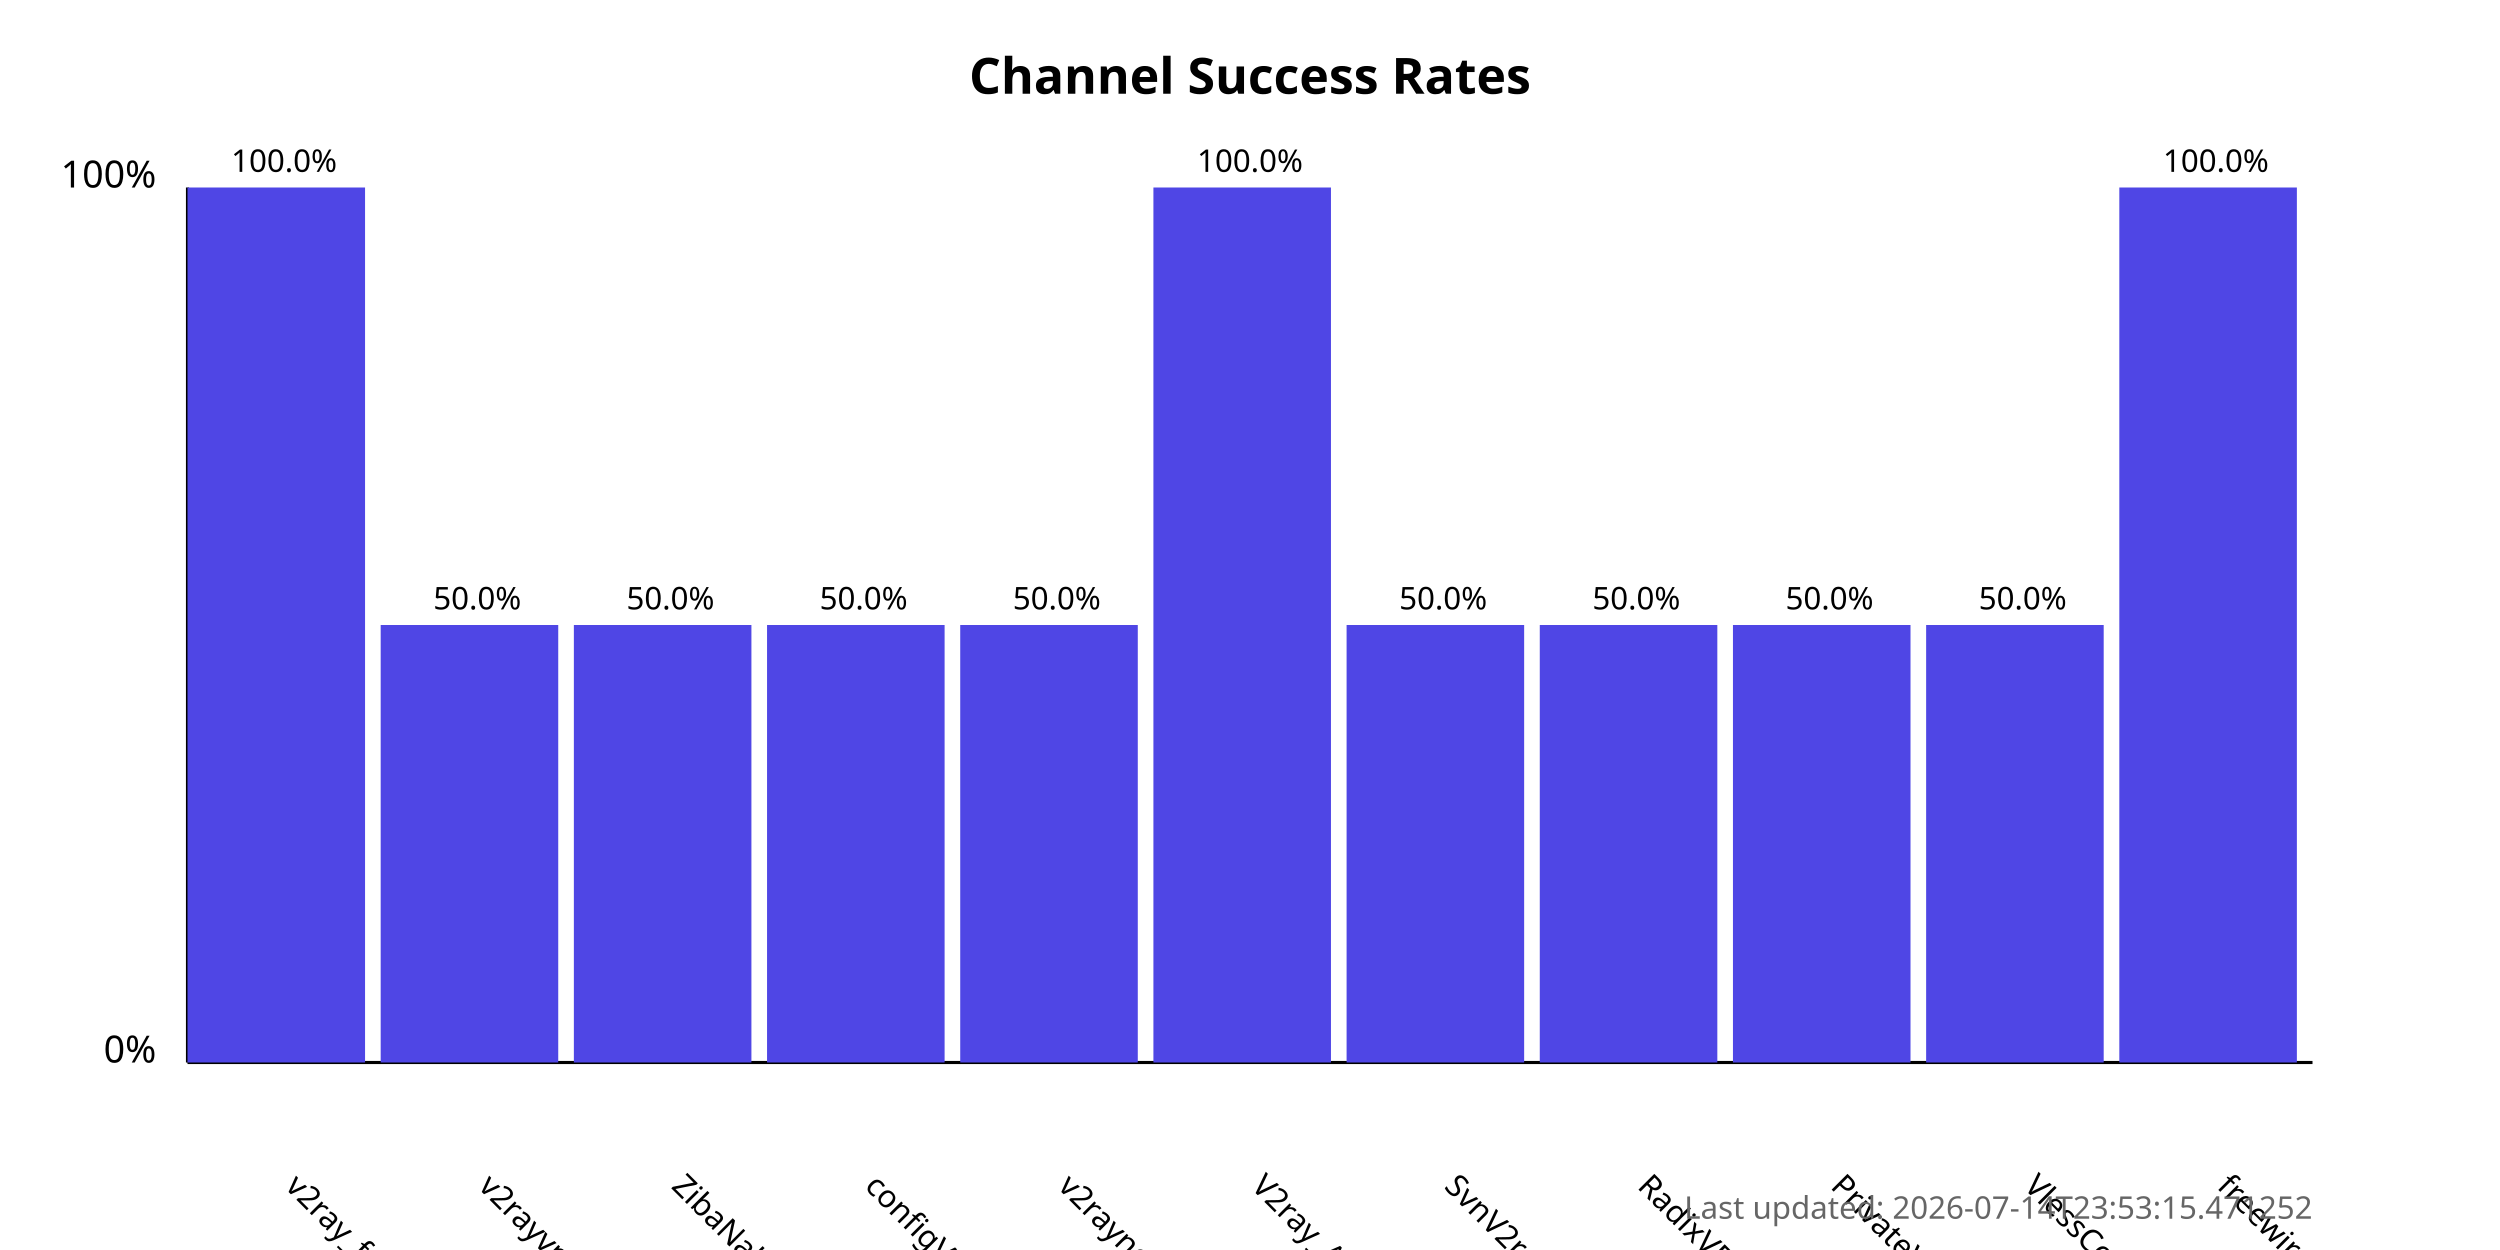
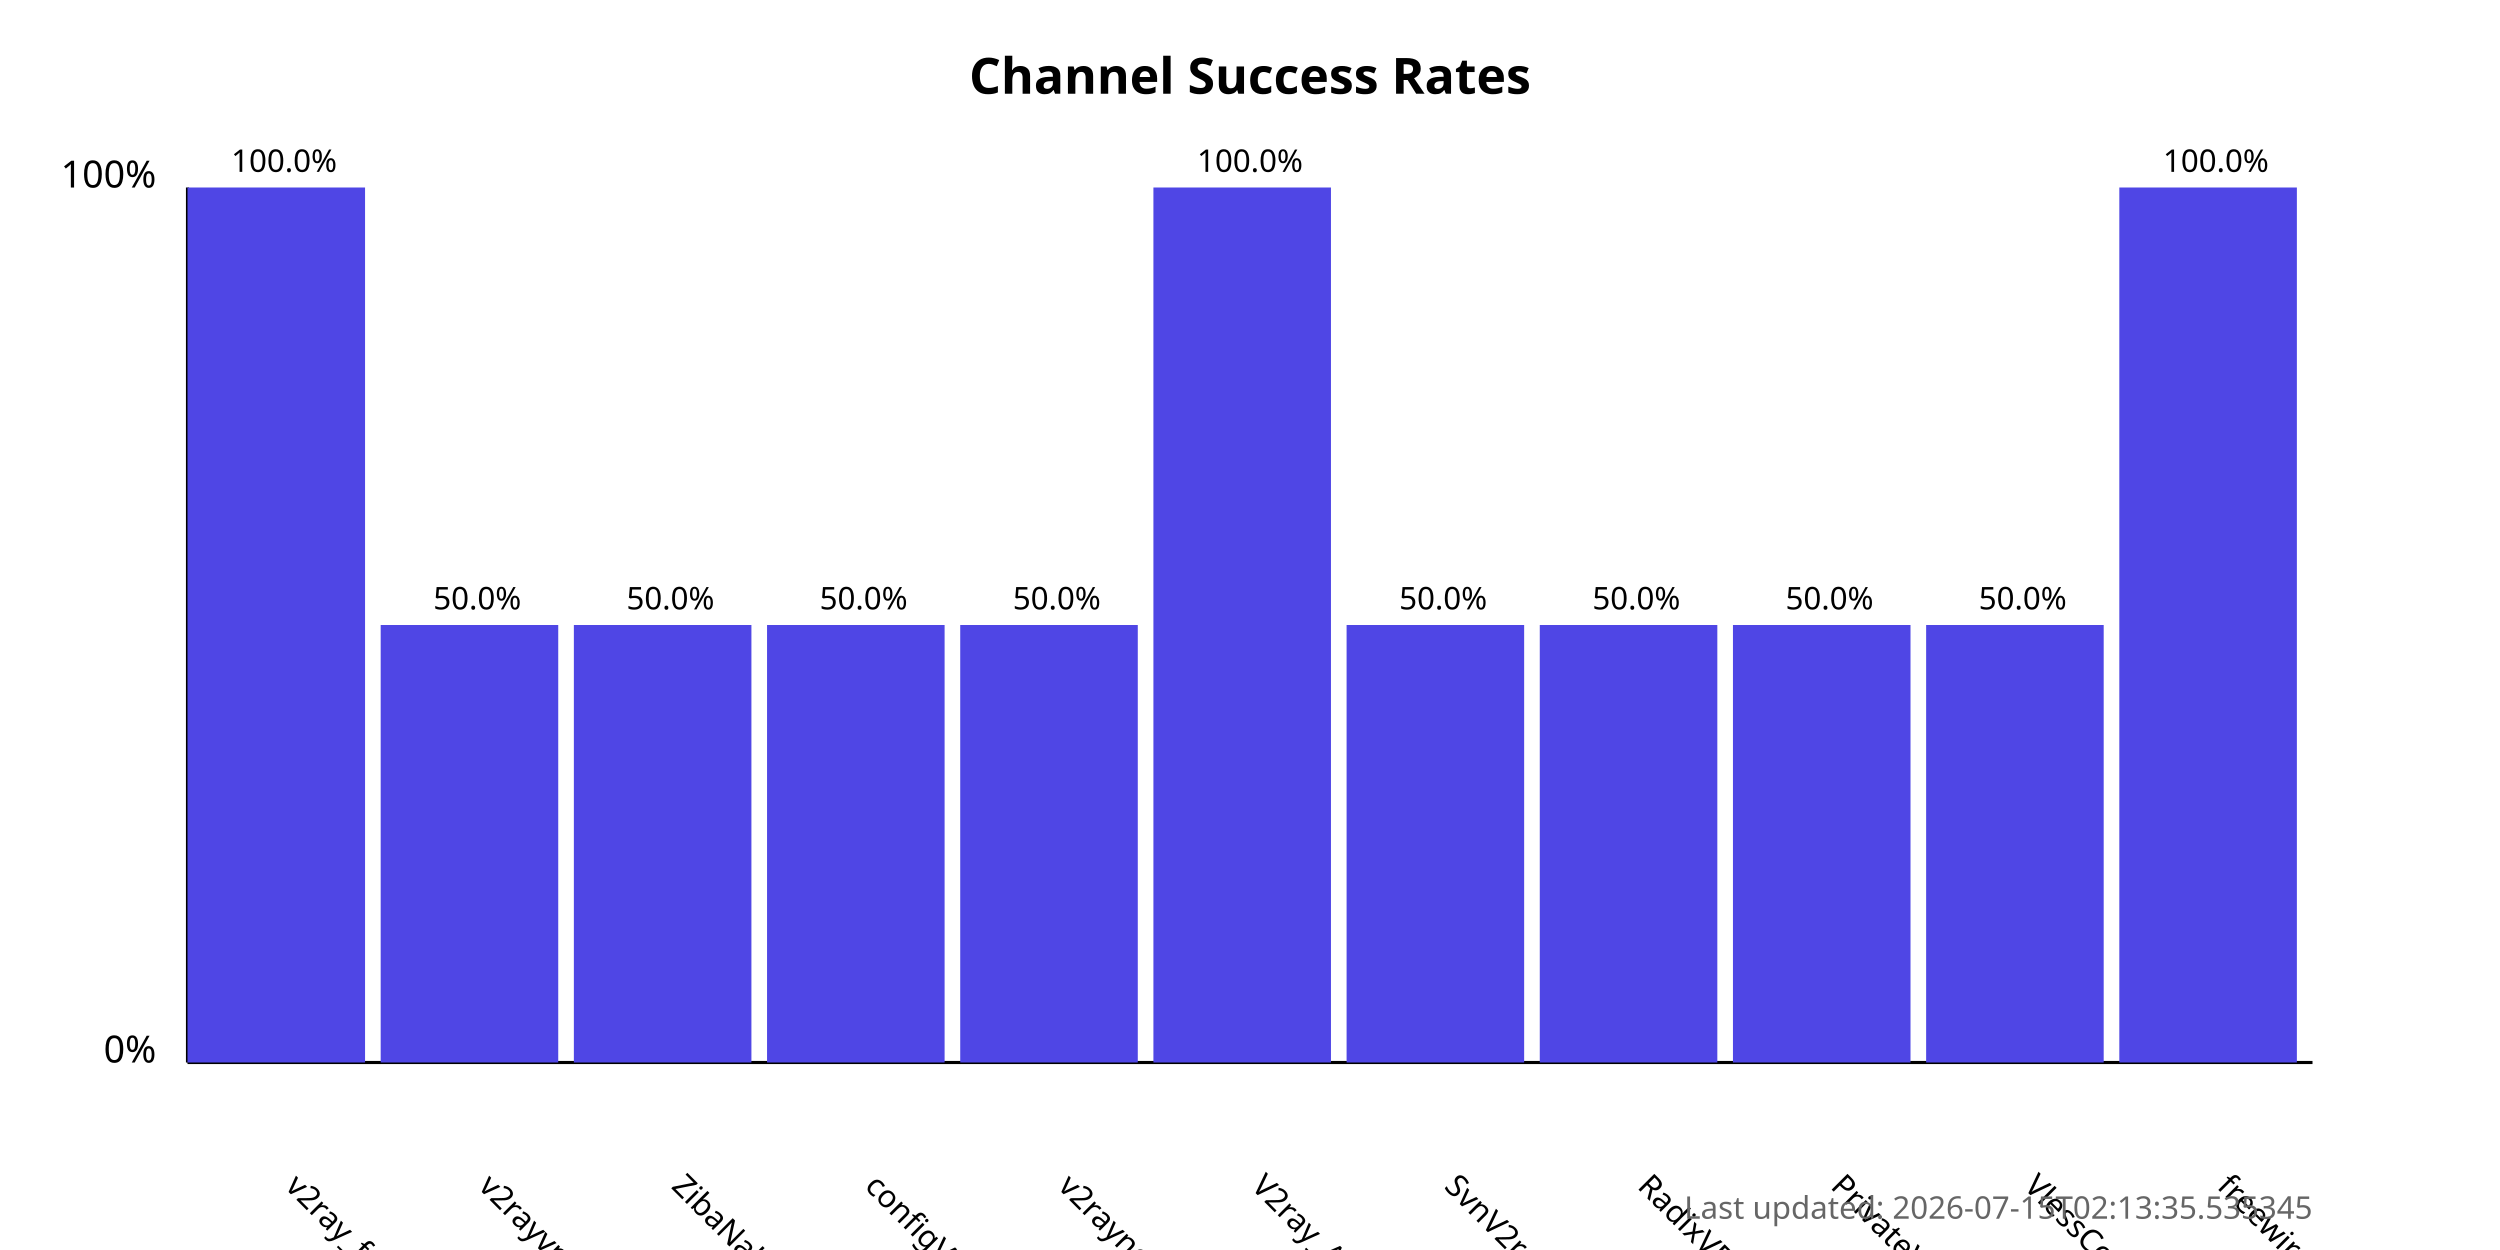
<svg xmlns="http://www.w3.org/2000/svg" width="800" height="400">
  <style>
            .chart-title { font: bold 16px sans-serif; }
            .axis-label { font: 12px sans-serif; }
            .tick-label { font: 10px sans-serif; }
            .bar { fill: #4f46e5; }
            .bar:hover { fill: #6366f1; }
            .timestamp { font: 10px sans-serif; fill: #666; }
        </style>
  <text x="400.0" y="30" text-anchor="middle" class="chart-title">
            Channel Success Rates
        </text>
  <line x1="60" y1="340" x2="60" y2="60" stroke="black" stroke-width="1" />
  <line x1="60" y1="340" x2="740" y2="340" stroke="black" stroke-width="1" />
  <text x="50" y="340" text-anchor="end" class="axis-label">0%</text>
  <text x="50" y="60" text-anchor="end" class="axis-label">100%</text>
  <g>
    <rect x="60" y="60.0" width="56.818" height="280.0" class="bar" />
    <text x="90.909" y="380" transform="rotate(45, 90.90909, 380)" text-anchor="start" class="tick-label">
                v2ray_free_conf
            </text>
    <text x="90.909" y="55.0" text-anchor="middle" class="tick-label">
                100.0%
            </text>
  </g>
  <g>
    <rect x="121.818" y="200.0" width="56.818" height="140.0" class="bar" />
    <text x="152.727" y="380" transform="rotate(45, 152.7273, 380)" text-anchor="start" class="tick-label">
                v2rayvpno
            </text>
    <text x="152.727" y="195.0" text-anchor="middle" class="tick-label">
                50.0%
            </text>
  </g>
  <g>
    <rect x="183.636" y="200.0" width="56.818" height="140.0" class="bar" />
    <text x="214.545" y="380" transform="rotate(45, 214.5455, 380)" text-anchor="start" class="tick-label">
                ZibaNabz
            </text>
    <text x="214.545" y="195.0" text-anchor="middle" class="tick-label">
                50.0%
            </text>
  </g>
  <g>
    <rect x="245.455" y="200.0" width="56.818" height="140.0" class="bar" />
    <text x="276.364" y="380" transform="rotate(45, 276.3636, 380)" text-anchor="start" class="tick-label">
                configV2rayForFree
            </text>
    <text x="276.364" y="195.0" text-anchor="middle" class="tick-label">
                50.0%
            </text>
  </g>
  <g>
    <rect x="307.273" y="200.0" width="56.818" height="140.0" class="bar" />
    <text x="338.182" y="380" transform="rotate(45, 338.1818, 380)" text-anchor="start" class="tick-label">
                v2rayngvpn
            </text>
    <text x="338.182" y="195.0" text-anchor="middle" class="tick-label">
                50.0%
            </text>
  </g>
  <g>
    <rect x="369.091" y="60.0" width="56.818" height="280.0" class="bar" />
    <text x="400.0" y="380" transform="rotate(45, 400.0, 380)" text-anchor="start" class="tick-label">
                V2ray_Alpha
            </text>
    <text x="400.0" y="55.0" text-anchor="middle" class="tick-label">
                100.0%
            </text>
  </g>
  <g>
    <rect x="430.909" y="200.0" width="56.818" height="140.0" class="bar" />
    <text x="461.818" y="380" transform="rotate(45, 461.8182, 380)" text-anchor="start" class="tick-label">
                SvnV2ray
            </text>
    <text x="461.818" y="195.0" text-anchor="middle" class="tick-label">
                50.0%
            </text>
  </g>
  <g>
    <rect x="492.727" y="200.0" width="56.818" height="140.0" class="bar" />
    <text x="523.636" y="380" transform="rotate(45, 523.6364, 380)" text-anchor="start" class="tick-label">
                RadixVPN
            </text>
    <text x="523.636" y="195.0" text-anchor="middle" class="tick-label">
                50.0%
            </text>
  </g>
  <g>
    <rect x="554.545" y="200.0" width="56.818" height="140.0" class="bar" />
    <text x="585.455" y="380" transform="rotate(45, 585.4545, 380)" text-anchor="start" class="tick-label">
                PrivateVPNs
            </text>
    <text x="585.455" y="195.0" text-anchor="middle" class="tick-label">
                50.0%
            </text>
  </g>
  <g>
    <rect x="616.364" y="200.0" width="56.818" height="140.0" class="bar" />
    <text x="647.273" y="380" transform="rotate(45, 647.2727, 380)" text-anchor="start" class="tick-label">
                VlessConfig
            </text>
    <text x="647.273" y="195.0" text-anchor="middle" class="tick-label">
                50.0%
            </text>
  </g>
  <g>
    <rect x="678.182" y="60.0" width="56.818" height="280.0" class="bar" />
    <text x="709.091" y="380" transform="rotate(45, 709.0909, 380)" text-anchor="start" class="tick-label">
                freewireguard
            </text>
    <text x="709.091" y="55.0" text-anchor="middle" class="tick-label">
                100.0%
            </text>
  </g>
  <text x="740" y="390" text-anchor="end" class="timestamp">
-             Last updated: 2026-07-14T23:53:15.471252
+             Last updated: 2026-07-15T02:13:35.535345
        </text>
</svg>
